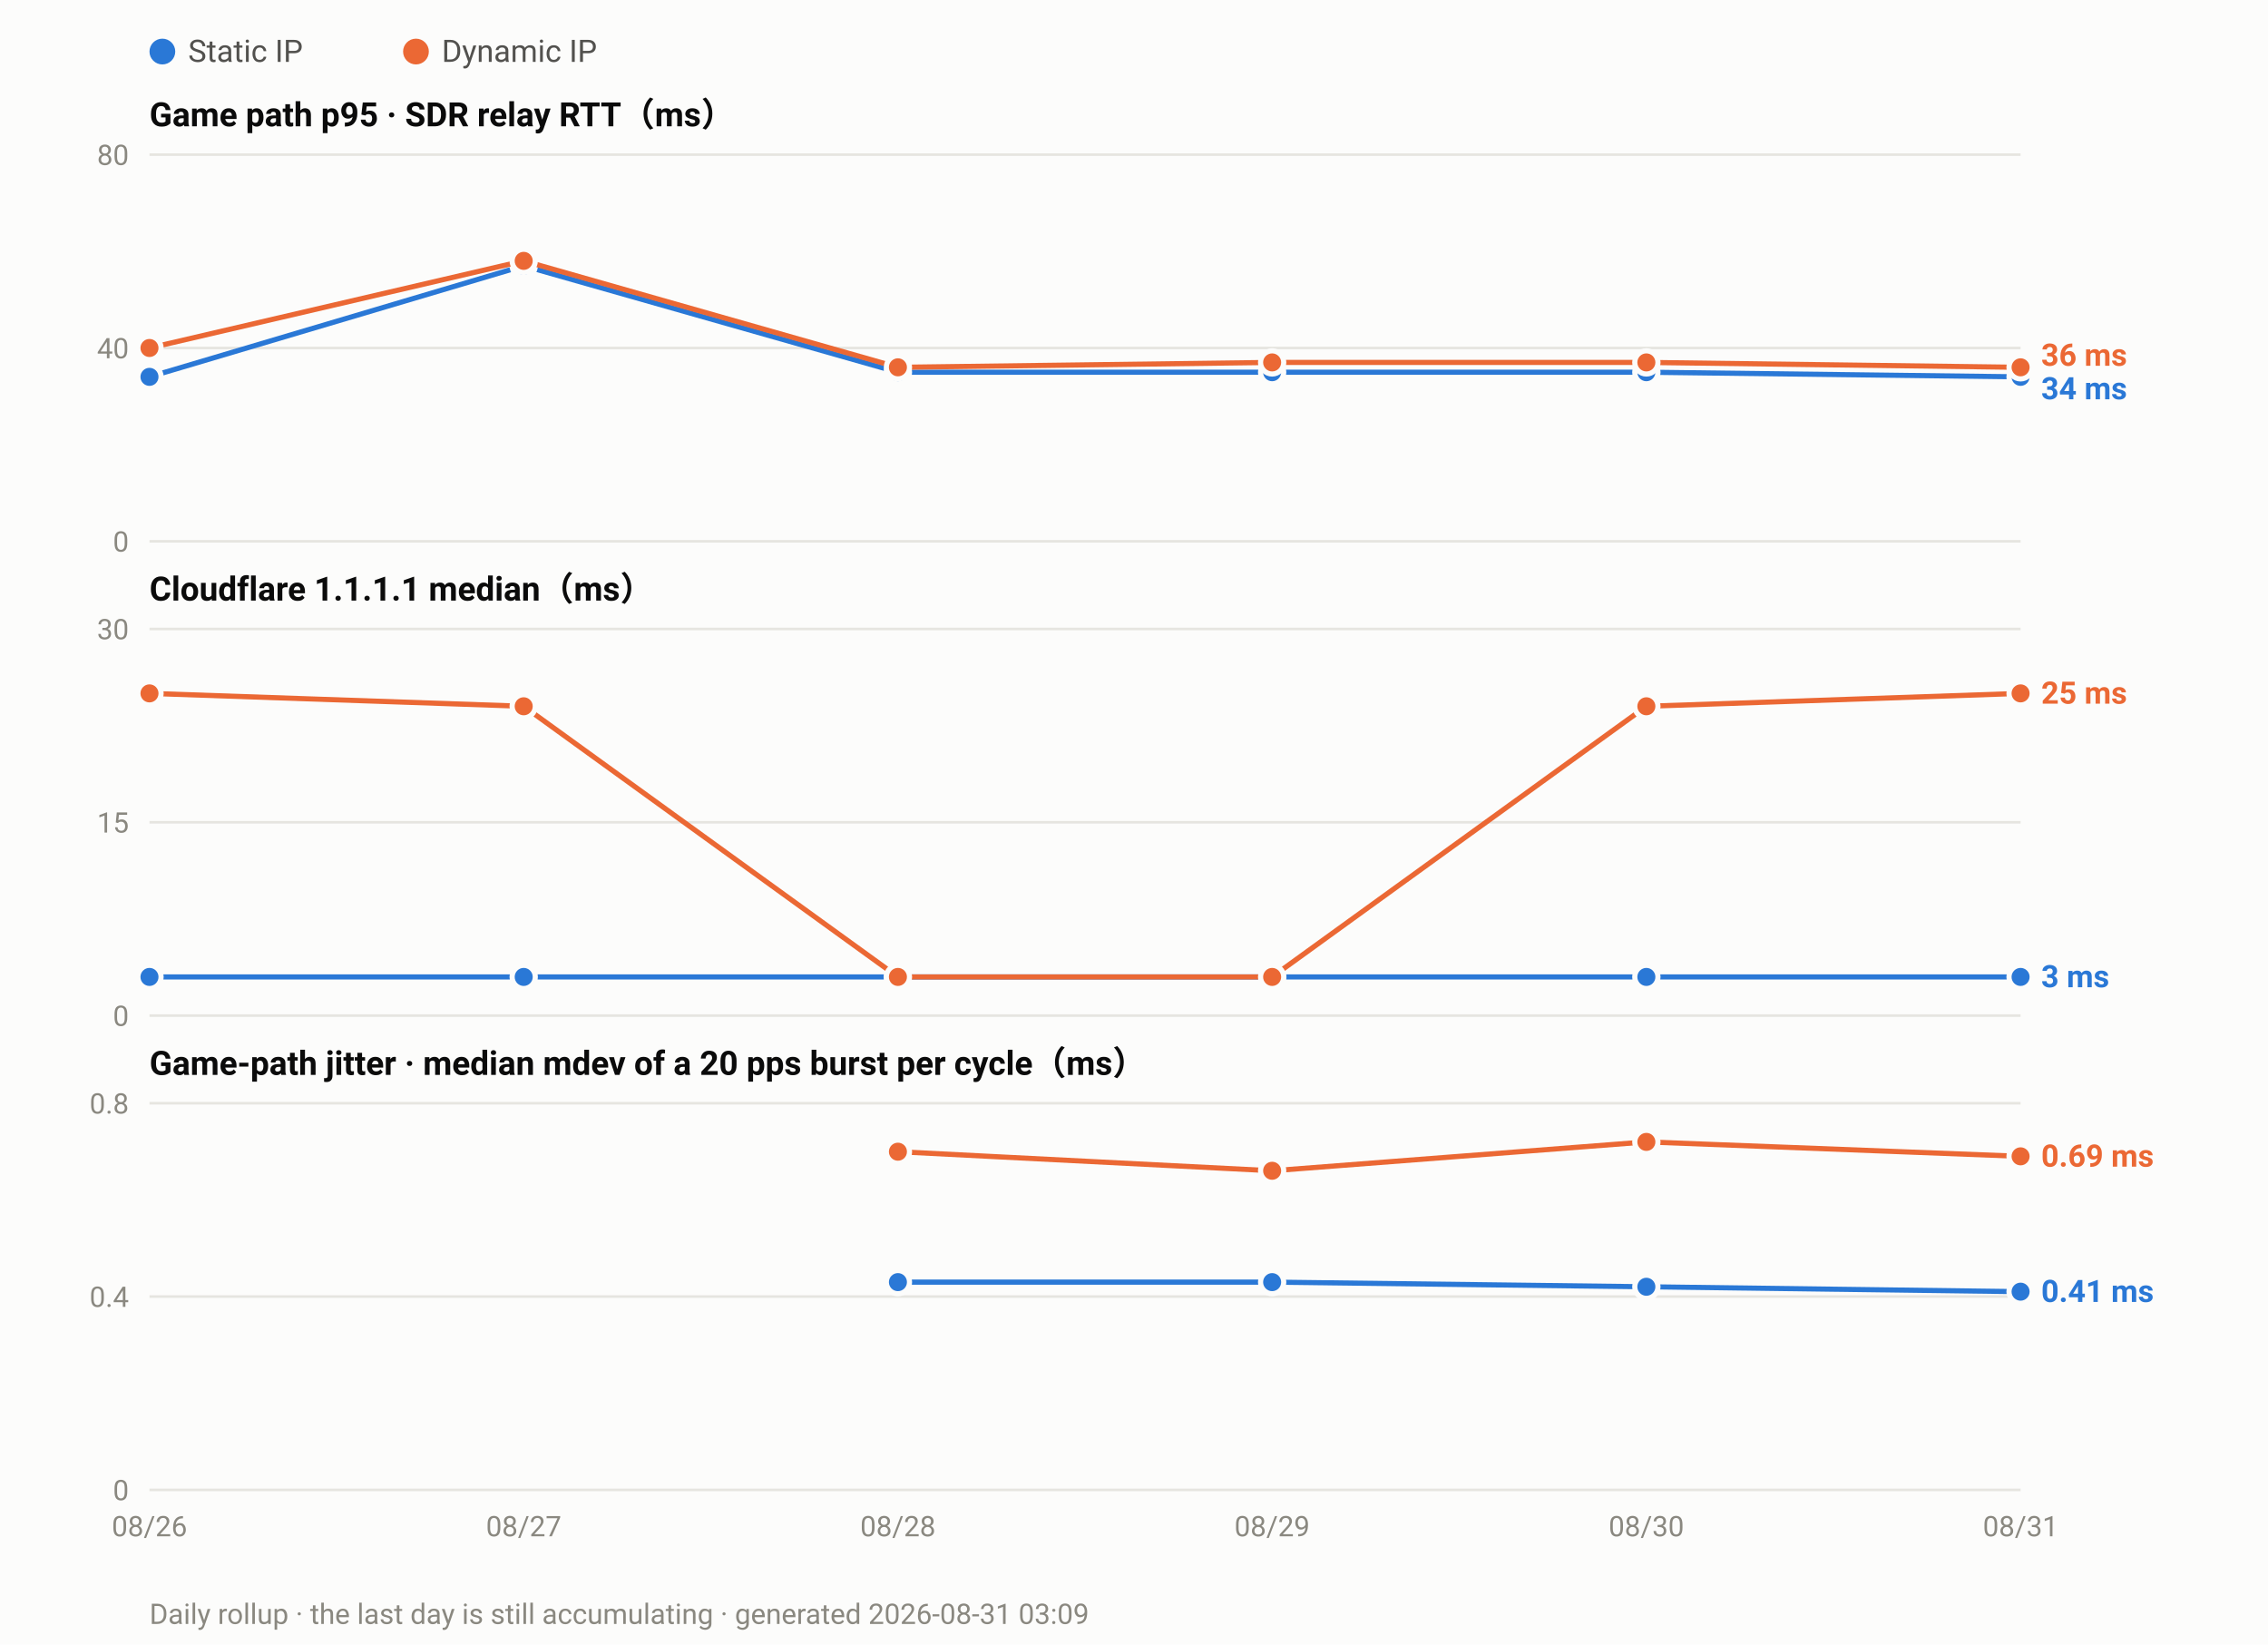
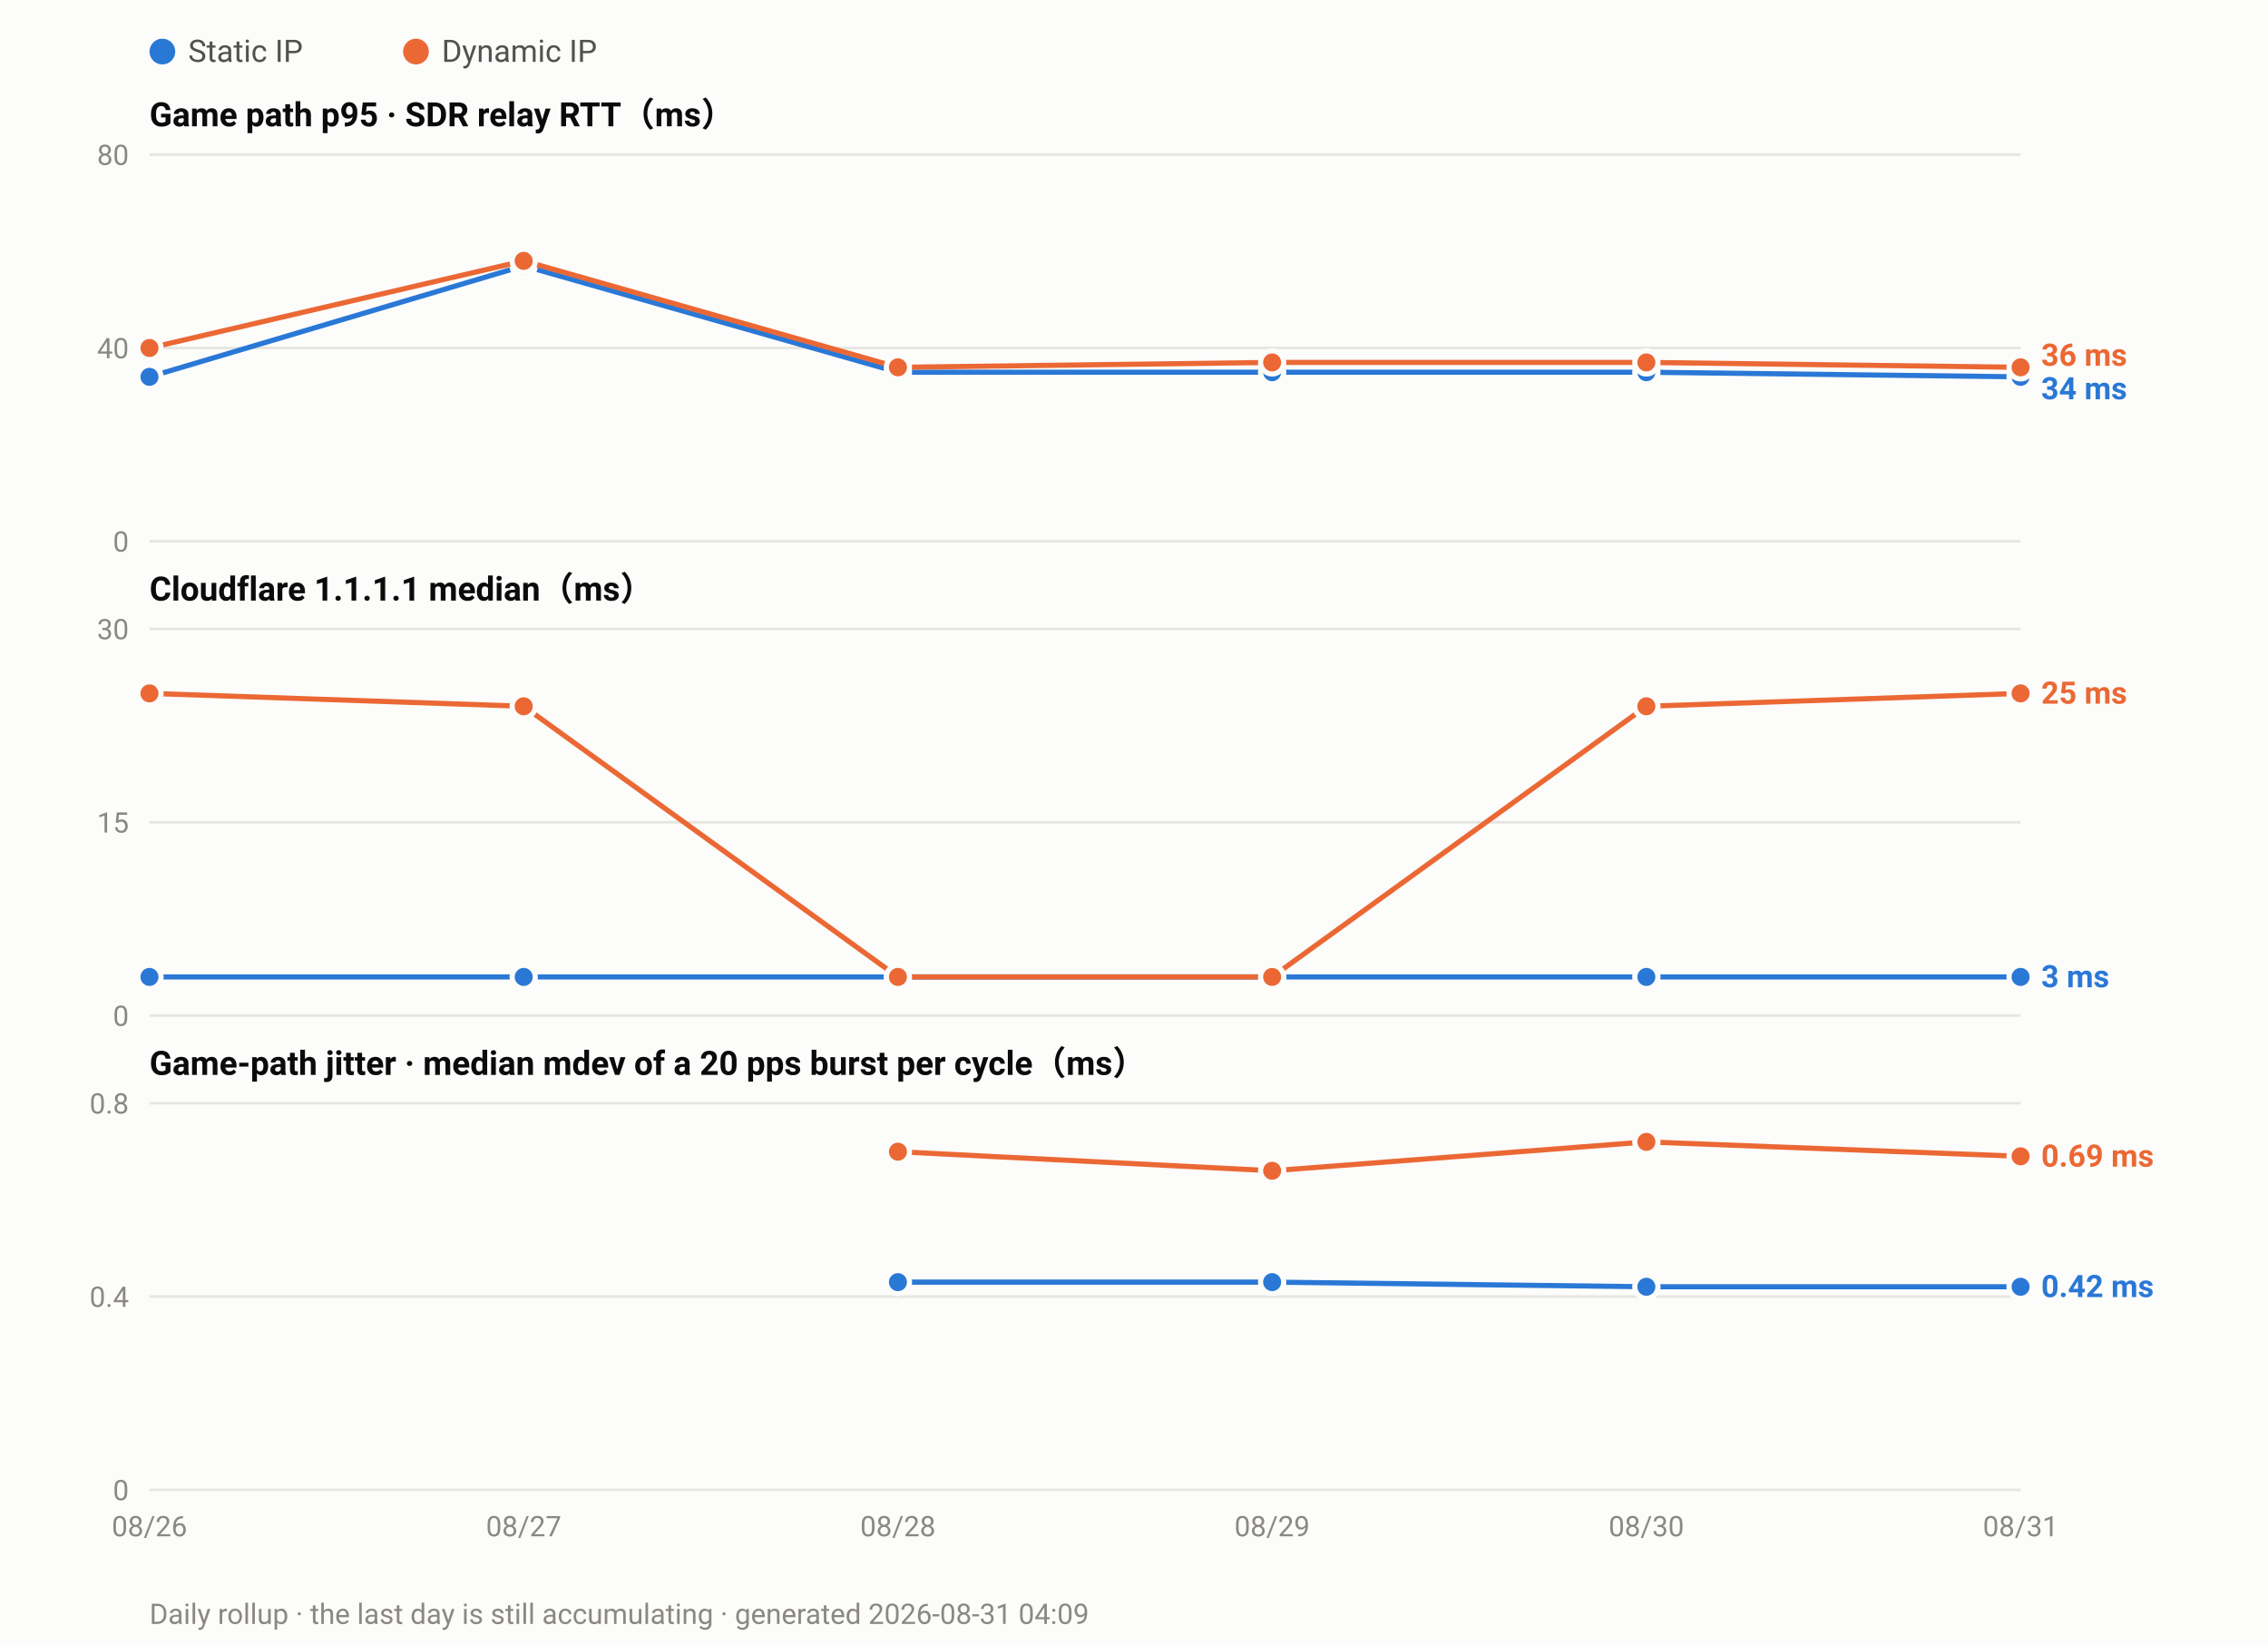
<svg xmlns="http://www.w3.org/2000/svg" width="880" height="638" viewBox="0 0 880 638" font-family="ui-sans-serif,-apple-system,Segoe UI,Roboto,Helvetica,Arial,sans-serif">
  <rect width="880" height="638" fill="#fcfcfb" />
  <circle cx="63.0" cy="20" r="5" fill="#2a78d6" />
  <text x="73.0" y="24" font-size="12" fill="#52514e">Static IP</text>
  <circle cx="161.4" cy="20" r="5" fill="#eb6834" />
  <text x="171.4" y="24" font-size="12" fill="#52514e">Dynamic IP</text>
  <text x="58" y="49.0" font-size="13" font-weight="600" fill="#0b0b0b">Game path p95 · SDR relay RTT（ms）</text>
  <line x1="58" y1="210.0" x2="784.0" y2="210.0" stroke="#e6e5e0" stroke-width="1" />
  <text x="50" y="214.0" font-size="11" text-anchor="end" fill="#8a8880">0</text>
  <line x1="58" y1="135.0" x2="784.0" y2="135.0" stroke="#e6e5e0" stroke-width="1" />
  <text x="50" y="139.0" font-size="11" text-anchor="end" fill="#8a8880">40</text>
  <line x1="58" y1="60.0" x2="784.0" y2="60.0" stroke="#e6e5e0" stroke-width="1" />
  <text x="50" y="64.0" font-size="11" text-anchor="end" fill="#8a8880">80</text>
  <polyline fill="none" stroke="#2a78d6" stroke-width="2" stroke-linejoin="round" points="58.0,146.2 203.2,103.1 348.4,144.4 493.6,144.4 638.8,144.4 784.0,146.2" />
  <circle cx="58.0" cy="146.2" r="4.5" fill="#2a78d6" stroke="#fcfcfb" stroke-width="2" />
  <circle cx="203.2" cy="103.1" r="4.5" fill="#2a78d6" stroke="#fcfcfb" stroke-width="2" />
  <circle cx="348.4" cy="144.4" r="4.5" fill="#2a78d6" stroke="#fcfcfb" stroke-width="2" />
  <circle cx="493.6" cy="144.4" r="4.5" fill="#2a78d6" stroke="#fcfcfb" stroke-width="2" />
  <circle cx="638.8" cy="144.4" r="4.5" fill="#2a78d6" stroke="#fcfcfb" stroke-width="2" />
  <circle cx="784.0" cy="146.2" r="4.5" fill="#2a78d6" stroke="#fcfcfb" stroke-width="2" />
  <polyline fill="none" stroke="#eb6834" stroke-width="2" stroke-linejoin="round" points="58.0,135.0 203.2,101.2 348.4,142.5 493.6,140.6 638.8,140.6 784.0,142.5" />
  <circle cx="58.0" cy="135.0" r="4.5" fill="#eb6834" stroke="#fcfcfb" stroke-width="2" />
  <circle cx="203.2" cy="101.2" r="4.5" fill="#eb6834" stroke="#fcfcfb" stroke-width="2" />
  <circle cx="348.4" cy="142.5" r="4.5" fill="#eb6834" stroke="#fcfcfb" stroke-width="2" />
  <circle cx="493.6" cy="140.6" r="4.5" fill="#eb6834" stroke="#fcfcfb" stroke-width="2" />
  <circle cx="638.8" cy="140.6" r="4.5" fill="#eb6834" stroke="#fcfcfb" stroke-width="2" />
  <circle cx="784.0" cy="142.5" r="4.5" fill="#eb6834" stroke="#fcfcfb" stroke-width="2" />
  <text x="792.0" y="141.9" font-size="12" font-weight="600" fill="#eb6834">36 ms</text>
  <text x="792.0" y="154.9" font-size="12" font-weight="600" fill="#2a78d6">34 ms</text>
  <text x="58" y="233.0" font-size="13" font-weight="600" fill="#0b0b0b">Cloudflare 1.1.1.1 median（ms）</text>
  <line x1="58" y1="394.0" x2="784.0" y2="394.0" stroke="#e6e5e0" stroke-width="1" />
  <text x="50" y="398.0" font-size="11" text-anchor="end" fill="#8a8880">0</text>
  <line x1="58" y1="319.0" x2="784.0" y2="319.0" stroke="#e6e5e0" stroke-width="1" />
  <text x="50" y="323.0" font-size="11" text-anchor="end" fill="#8a8880">15</text>
  <line x1="58" y1="244.0" x2="784.0" y2="244.0" stroke="#e6e5e0" stroke-width="1" />
  <text x="50" y="248.0" font-size="11" text-anchor="end" fill="#8a8880">30</text>
  <polyline fill="none" stroke="#2a78d6" stroke-width="2" stroke-linejoin="round" points="58.0,379.0 203.2,379.0 348.4,379.0 493.6,379.0 638.8,379.0 784.0,379.0" />
  <circle cx="58.0" cy="379.0" r="4.5" fill="#2a78d6" stroke="#fcfcfb" stroke-width="2" />
  <circle cx="203.2" cy="379.0" r="4.5" fill="#2a78d6" stroke="#fcfcfb" stroke-width="2" />
  <circle cx="348.4" cy="379.0" r="4.5" fill="#2a78d6" stroke="#fcfcfb" stroke-width="2" />
  <circle cx="493.6" cy="379.0" r="4.5" fill="#2a78d6" stroke="#fcfcfb" stroke-width="2" />
  <circle cx="638.8" cy="379.0" r="4.5" fill="#2a78d6" stroke="#fcfcfb" stroke-width="2" />
  <circle cx="784.0" cy="379.0" r="4.5" fill="#2a78d6" stroke="#fcfcfb" stroke-width="2" />
  <polyline fill="none" stroke="#eb6834" stroke-width="2" stroke-linejoin="round" points="58.0,269.0 203.2,274.0 348.4,379.0 493.6,379.0 638.8,274.0 784.0,269.0" />
  <circle cx="58.0" cy="269.0" r="4.5" fill="#eb6834" stroke="#fcfcfb" stroke-width="2" />
  <circle cx="203.2" cy="274.0" r="4.5" fill="#eb6834" stroke="#fcfcfb" stroke-width="2" />
  <circle cx="348.4" cy="379.0" r="4.5" fill="#eb6834" stroke="#fcfcfb" stroke-width="2" />
  <circle cx="493.6" cy="379.0" r="4.5" fill="#eb6834" stroke="#fcfcfb" stroke-width="2" />
  <circle cx="638.8" cy="274.0" r="4.5" fill="#eb6834" stroke="#fcfcfb" stroke-width="2" />
  <circle cx="784.0" cy="269.0" r="4.5" fill="#eb6834" stroke="#fcfcfb" stroke-width="2" />
  <text x="792.0" y="273.0" font-size="12" font-weight="600" fill="#eb6834">25 ms</text>
  <text x="792.0" y="383.0" font-size="12" font-weight="600" fill="#2a78d6">3 ms</text>
  <text x="58" y="417.0" font-size="13" font-weight="600" fill="#0b0b0b">Game-path jitter · median mdev of a 20 pps burst per cycle（ms）</text>
  <line x1="58" y1="578.0" x2="784.0" y2="578.0" stroke="#e6e5e0" stroke-width="1" />
  <text x="50" y="582.0" font-size="11" text-anchor="end" fill="#8a8880">0</text>
  <line x1="58" y1="503.0" x2="784.0" y2="503.0" stroke="#e6e5e0" stroke-width="1" />
  <text x="50" y="507.0" font-size="11" text-anchor="end" fill="#8a8880">0.4</text>
  <line x1="58" y1="428.0" x2="784.0" y2="428.0" stroke="#e6e5e0" stroke-width="1" />
  <text x="50" y="432.0" font-size="11" text-anchor="end" fill="#8a8880">0.8</text>
-   <polyline fill="none" stroke="#2a78d6" stroke-width="2" stroke-linejoin="round" points="348.4,497.4 493.6,497.4 638.8,499.2 784.0,501.1" />
+   <polyline fill="none" stroke="#2a78d6" stroke-width="2" stroke-linejoin="round" points="348.4,497.4 493.6,497.4 638.8,499.2 784.0,499.2" />
  <circle cx="348.4" cy="497.4" r="4.5" fill="#2a78d6" stroke="#fcfcfb" stroke-width="2" />
  <circle cx="493.6" cy="497.4" r="4.5" fill="#2a78d6" stroke="#fcfcfb" stroke-width="2" />
  <circle cx="638.8" cy="499.2" r="4.5" fill="#2a78d6" stroke="#fcfcfb" stroke-width="2" />
-   <circle cx="784.0" cy="501.1" r="4.5" fill="#2a78d6" stroke="#fcfcfb" stroke-width="2" />
+   <circle cx="784.0" cy="499.2" r="4.5" fill="#2a78d6" stroke="#fcfcfb" stroke-width="2" />
  <polyline fill="none" stroke="#eb6834" stroke-width="2" stroke-linejoin="round" points="348.4,446.8 493.6,454.2 638.8,443.0 784.0,448.6" />
  <circle cx="348.4" cy="446.8" r="4.5" fill="#eb6834" stroke="#fcfcfb" stroke-width="2" />
  <circle cx="493.6" cy="454.2" r="4.5" fill="#eb6834" stroke="#fcfcfb" stroke-width="2" />
  <circle cx="638.8" cy="443.0" r="4.5" fill="#eb6834" stroke="#fcfcfb" stroke-width="2" />
  <circle cx="784.0" cy="448.6" r="4.5" fill="#eb6834" stroke="#fcfcfb" stroke-width="2" />
  <text x="792.0" y="452.6" font-size="12" font-weight="600" fill="#eb6834">0.69 ms</text>
-   <text x="792.0" y="505.1" font-size="12" font-weight="600" fill="#2a78d6">0.41 ms</text>
+   <text x="792.0" y="503.2" font-size="12" font-weight="600" fill="#2a78d6">0.42 ms</text>
  <text x="58.0" y="596.0" font-size="11" text-anchor="middle" fill="#8a8880">08/26</text>
  <text x="203.2" y="596.0" font-size="11" text-anchor="middle" fill="#8a8880">08/27</text>
  <text x="348.4" y="596.0" font-size="11" text-anchor="middle" fill="#8a8880">08/28</text>
  <text x="493.6" y="596.0" font-size="11" text-anchor="middle" fill="#8a8880">08/29</text>
  <text x="638.8" y="596.0" font-size="11" text-anchor="middle" fill="#8a8880">08/30</text>
  <text x="784.0" y="596.0" font-size="11" text-anchor="middle" fill="#8a8880">08/31</text>
-   <text x="58" y="630" font-size="11" fill="#8a8880">Daily rollup · the last day is still accumulating · generated 2026-08-31 03:09</text>
+   <text x="58" y="630" font-size="11" fill="#8a8880">Daily rollup · the last day is still accumulating · generated 2026-08-31 04:09</text>
</svg>
